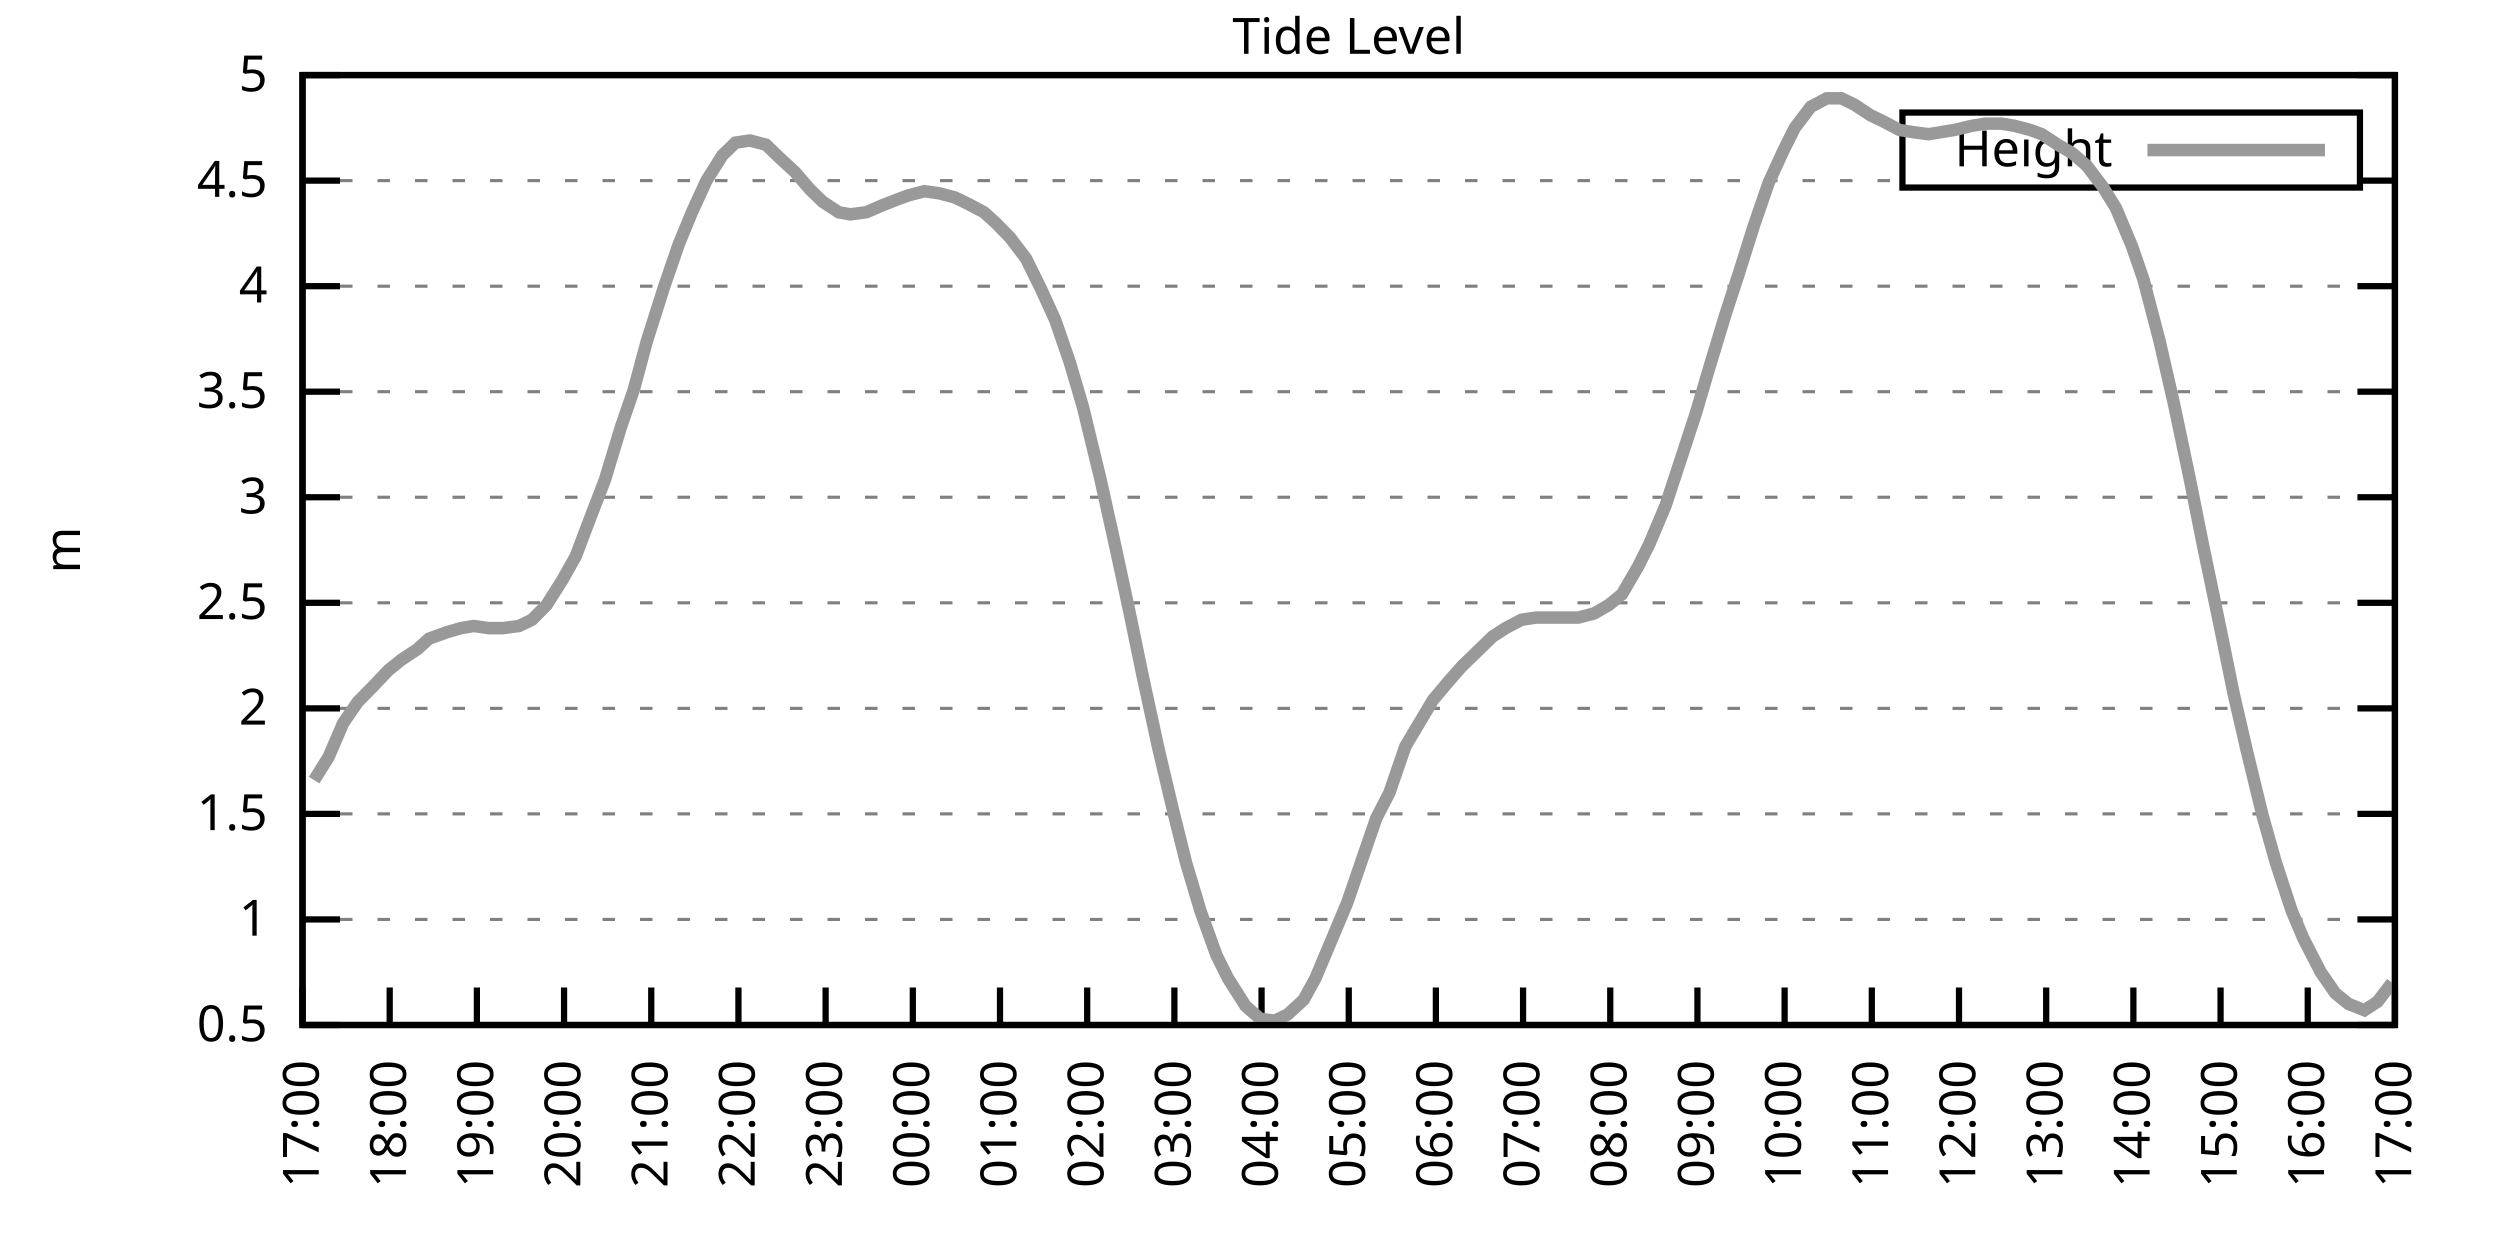
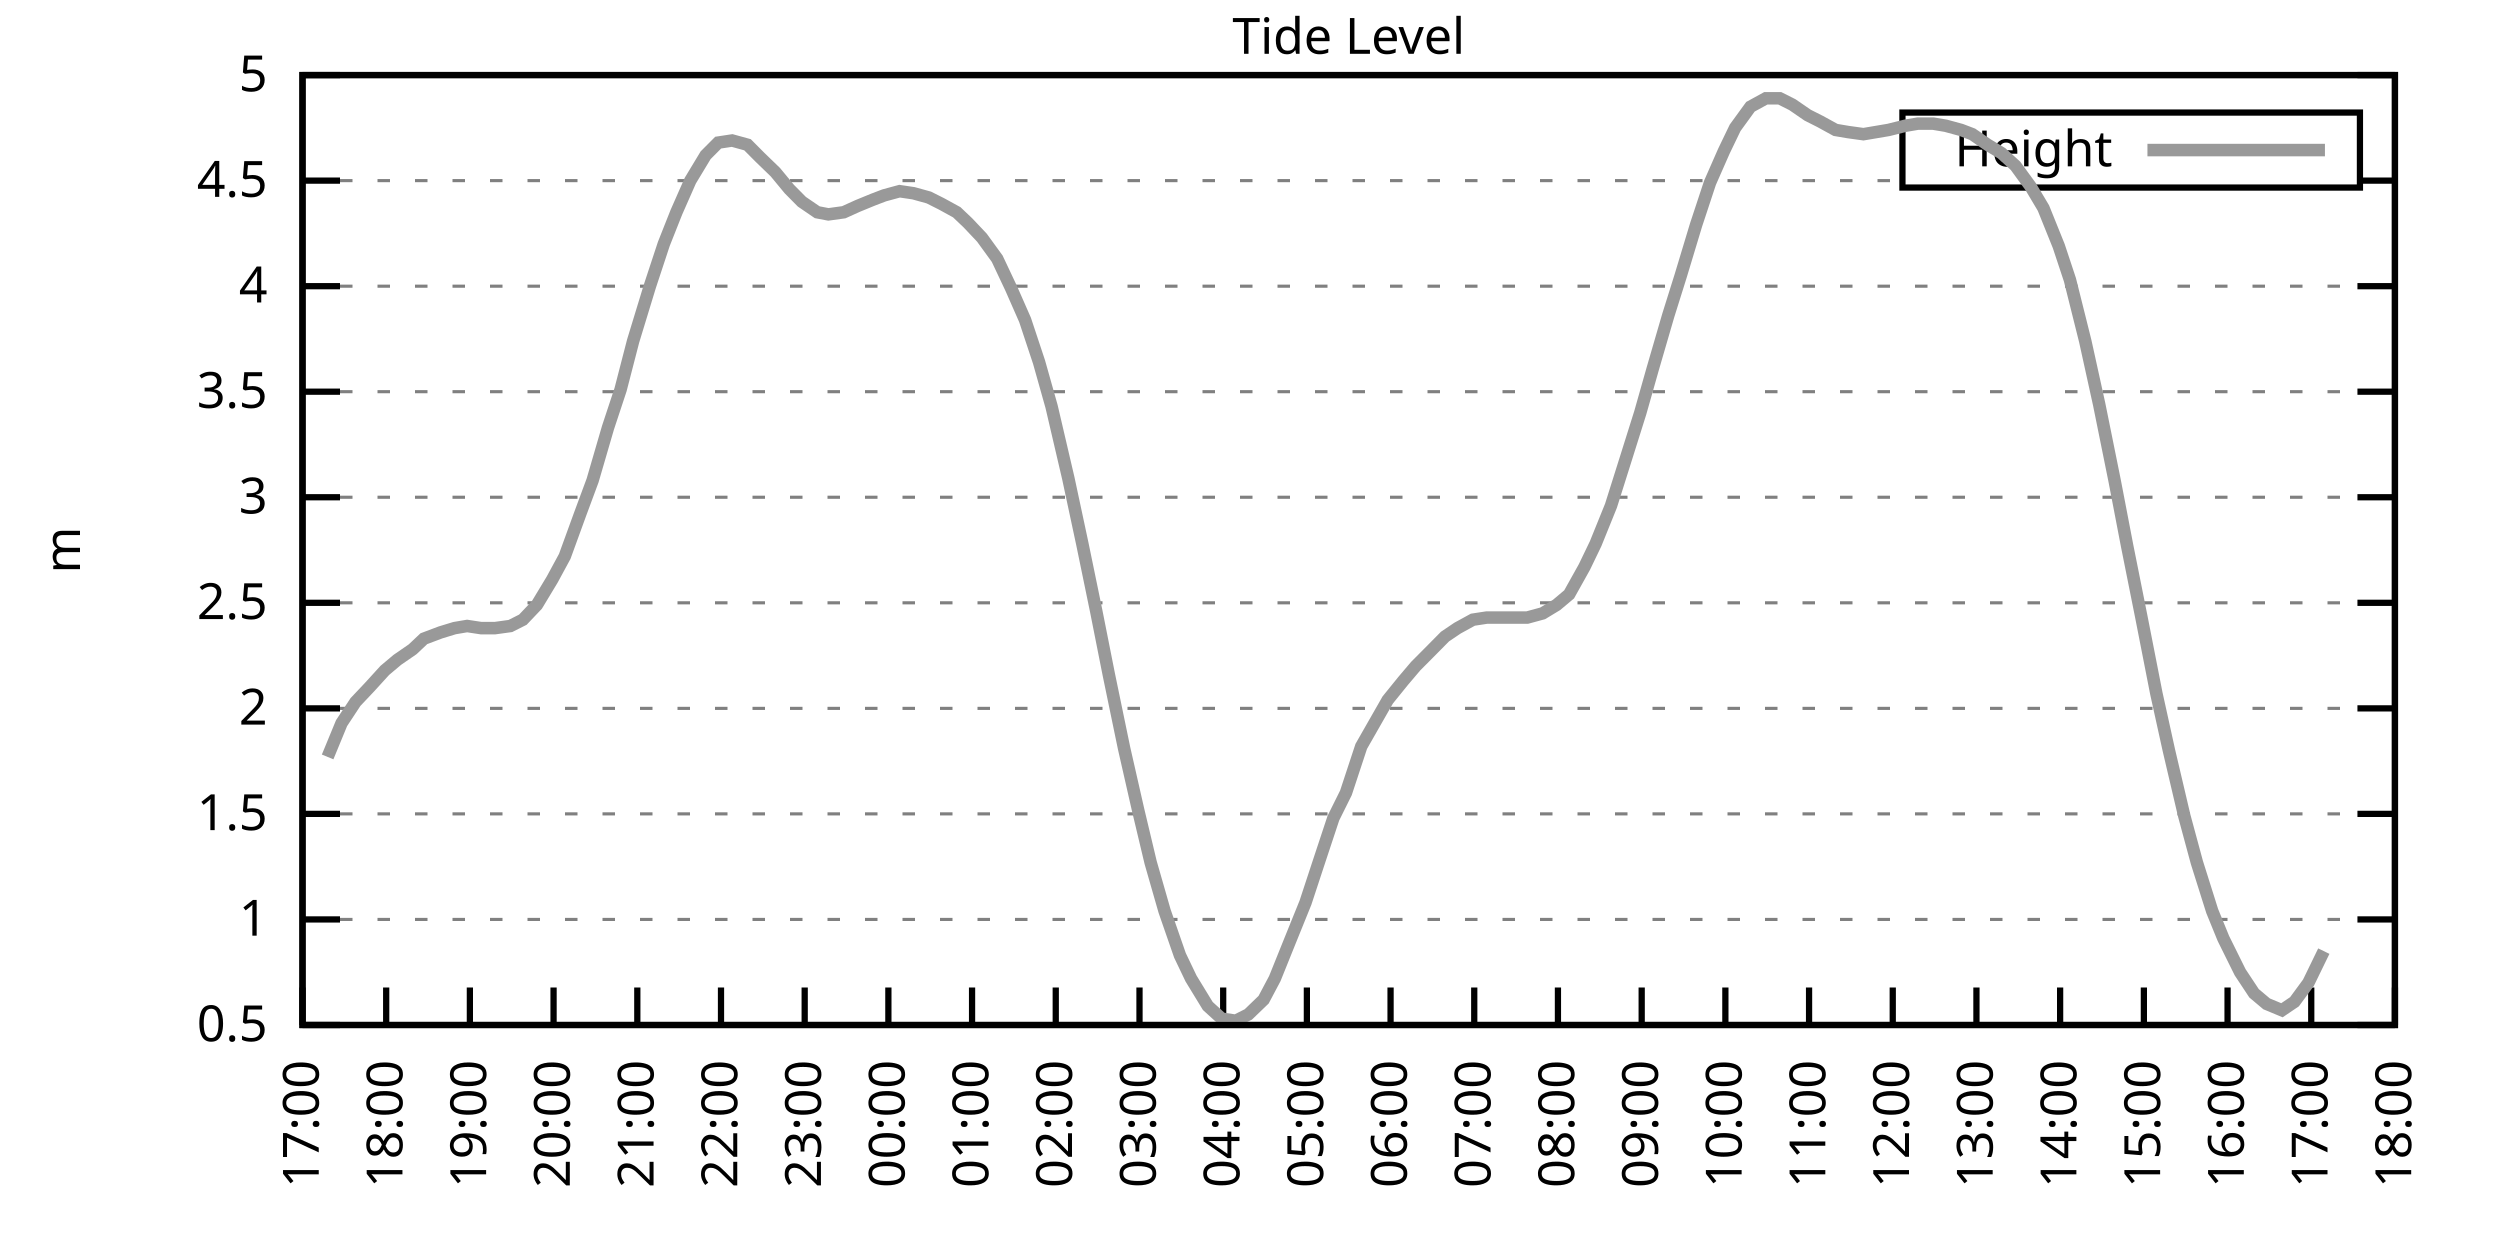
<svg xmlns="http://www.w3.org/2000/svg" xmlns:xlink="http://www.w3.org/1999/xlink" width="400" height="200" viewBox="0 0 400 200">
  <g id="gnuplot_canvas">
    <rect x="0" y="0" width="400" height="200" fill="none" />
    <defs>
      <circle id="gpDot" r="0.5" stroke-width="0.5" stroke="currentColor" />
      <path id="gpPt0" stroke-width="0.333" stroke="currentColor" d="M-1,0 h2 M0,-1 v2" />
      <path id="gpPt1" stroke-width="0.333" stroke="currentColor" d="M-1,-1 L1,1 M1,-1 L-1,1" />
      <path id="gpPt2" stroke-width="0.333" stroke="currentColor" d="M-1,0 L1,0 M0,-1 L0,1 M-1,-1 L1,1 M-1,1 L1,-1" />
      <rect id="gpPt3" stroke-width="0.333" stroke="currentColor" x="-1" y="-1" width="2" height="2" />
      <rect id="gpPt4" stroke-width="0.333" stroke="currentColor" fill="currentColor" x="-1" y="-1" width="2" height="2" />
      <circle id="gpPt5" stroke-width="0.333" stroke="currentColor" cx="0" cy="0" r="1" />
      <use xlink:href="#gpPt5" id="gpPt6" fill="currentColor" stroke="none" />
      <path id="gpPt7" stroke-width="0.333" stroke="currentColor" d="M0,-1.33 L-1.33,0.67 L1.33,0.67 z" />
      <use xlink:href="#gpPt7" id="gpPt8" fill="currentColor" stroke="none" />
      <use xlink:href="#gpPt7" id="gpPt9" stroke="currentColor" transform="rotate(180)" />
      <use xlink:href="#gpPt9" id="gpPt10" fill="currentColor" stroke="none" />
      <use xlink:href="#gpPt3" id="gpPt11" stroke="currentColor" transform="rotate(45)" />
      <use xlink:href="#gpPt11" id="gpPt12" fill="currentColor" stroke="none" />
      <path id="gpPt13" stroke-width="0.333" stroke="currentColor" d="M0,1.330 L1.265,0.411 L0.782,-1.067 L-0.782,-1.076 L-1.265,0.411 z" />
      <use xlink:href="#gpPt13" id="gpPt14" fill="currentColor" stroke="none" />
      <filter id="textbox" filterUnits="objectBoundingBox" x="0" y="0" height="1" width="1">
        <feFlood flood-color="white" flood-opacity="1" result="bgnd" />
        <feComposite in="SourceGraphic" in2="bgnd" operator="atop" />
      </filter>
      <filter id="greybox" filterUnits="objectBoundingBox" x="0" y="0" height="1" width="1">
        <feFlood flood-color="lightgrey" flood-opacity="1" result="grey" />
        <feComposite in="SourceGraphic" in2="grey" operator="atop" />
      </filter>
    </defs>
    <g fill="none" color="white" stroke="currentColor" stroke-width="1.00" stroke-linecap="butt" stroke-linejoin="miter">
</g>
    <g fill="none" color="black" stroke="currentColor" stroke-width="1.00" stroke-linecap="butt" stroke-linejoin="miter">
      <g stroke="none" shape-rendering="crispEdges">
        <polygon fill="rgb(255, 255, 255)" points="48.40,164.00 383.18,164.00 383.18,12.02 48.40,12.02 " />
      </g>
    </g>
    <g fill="none" color="black" stroke="currentColor" stroke-width="1.00" stroke-linecap="butt" stroke-linejoin="miter">
</g>
    <g fill="none" color="black" stroke="black" stroke-width="0.50" stroke-linecap="butt" stroke-linejoin="miter">
</g>
    <g fill="none" color="gray" stroke="currentColor" stroke-width="0.50" stroke-linecap="butt" stroke-linejoin="miter">
      <path stroke="gray" stroke-dasharray="2,4" class="gridline" d="M48.40,164.00 L383.19,164.00  " />
    </g>
    <g fill="none" color="gray" stroke="gray" stroke-width="1.00" stroke-linecap="butt" stroke-linejoin="miter">
</g>
    <g fill="none" color="black" stroke="currentColor" stroke-width="1.00" stroke-linecap="butt" stroke-linejoin="miter">
      <path stroke="black" d="M48.40,164.00 L54.40,164.00 M383.19,164.00 L377.19,164.00  " />
      <g transform="translate(42.80,166.60)" stroke="none" fill="black" font-family="Sans" font-size="8.00" text-anchor="end">
        <text>
          <tspan font-family="Sans"> 0.5</tspan>
        </text>
      </g>
    </g>
    <g fill="none" color="black" stroke="currentColor" stroke-width="1.00" stroke-linecap="butt" stroke-linejoin="miter">
</g>
    <g fill="none" color="black" stroke="black" stroke-width="0.50" stroke-linecap="butt" stroke-linejoin="miter">
</g>
    <g fill="none" color="gray" stroke="currentColor" stroke-width="0.50" stroke-linecap="butt" stroke-linejoin="miter">
      <path stroke="gray" stroke-dasharray="2,4" class="gridline" d="M48.40,147.11 L383.19,147.11  " />
    </g>
    <g fill="none" color="gray" stroke="gray" stroke-width="1.00" stroke-linecap="butt" stroke-linejoin="miter">
</g>
    <g fill="none" color="black" stroke="currentColor" stroke-width="1.00" stroke-linecap="butt" stroke-linejoin="miter">
      <path stroke="black" d="M48.40,147.11 L54.40,147.11 M383.19,147.11 L377.19,147.11  " />
      <g transform="translate(42.80,149.71)" stroke="none" fill="black" font-family="Sans" font-size="8.00" text-anchor="end">
        <text>
          <tspan font-family="Sans"> 1</tspan>
        </text>
      </g>
    </g>
    <g fill="none" color="black" stroke="currentColor" stroke-width="1.00" stroke-linecap="butt" stroke-linejoin="miter">
</g>
    <g fill="none" color="black" stroke="black" stroke-width="0.50" stroke-linecap="butt" stroke-linejoin="miter">
</g>
    <g fill="none" color="gray" stroke="currentColor" stroke-width="0.50" stroke-linecap="butt" stroke-linejoin="miter">
      <path stroke="gray" stroke-dasharray="2,4" class="gridline" d="M48.40,130.22 L383.19,130.22  " />
    </g>
    <g fill="none" color="gray" stroke="gray" stroke-width="1.00" stroke-linecap="butt" stroke-linejoin="miter">
</g>
    <g fill="none" color="black" stroke="currentColor" stroke-width="1.00" stroke-linecap="butt" stroke-linejoin="miter">
      <path stroke="black" d="M48.40,130.22 L54.40,130.22 M383.19,130.22 L377.19,130.22  " />
      <g transform="translate(42.80,132.82)" stroke="none" fill="black" font-family="Sans" font-size="8.00" text-anchor="end">
        <text>
          <tspan font-family="Sans"> 1.5</tspan>
        </text>
      </g>
    </g>
    <g fill="none" color="black" stroke="currentColor" stroke-width="1.00" stroke-linecap="butt" stroke-linejoin="miter">
</g>
    <g fill="none" color="black" stroke="black" stroke-width="0.50" stroke-linecap="butt" stroke-linejoin="miter">
</g>
    <g fill="none" color="gray" stroke="currentColor" stroke-width="0.50" stroke-linecap="butt" stroke-linejoin="miter">
      <path stroke="gray" stroke-dasharray="2,4" class="gridline" d="M48.40,113.34 L383.19,113.34  " />
    </g>
    <g fill="none" color="gray" stroke="gray" stroke-width="1.00" stroke-linecap="butt" stroke-linejoin="miter">
</g>
    <g fill="none" color="black" stroke="currentColor" stroke-width="1.00" stroke-linecap="butt" stroke-linejoin="miter">
      <path stroke="black" d="M48.40,113.34 L54.40,113.34 M383.19,113.34 L377.19,113.34  " />
      <g transform="translate(42.80,115.94)" stroke="none" fill="black" font-family="Sans" font-size="8.00" text-anchor="end">
        <text>
          <tspan font-family="Sans"> 2</tspan>
        </text>
      </g>
    </g>
    <g fill="none" color="black" stroke="currentColor" stroke-width="1.00" stroke-linecap="butt" stroke-linejoin="miter">
</g>
    <g fill="none" color="black" stroke="black" stroke-width="0.50" stroke-linecap="butt" stroke-linejoin="miter">
</g>
    <g fill="none" color="gray" stroke="currentColor" stroke-width="0.50" stroke-linecap="butt" stroke-linejoin="miter">
      <path stroke="gray" stroke-dasharray="2,4" class="gridline" d="M48.40,96.45 L383.19,96.45  " />
    </g>
    <g fill="none" color="gray" stroke="gray" stroke-width="1.00" stroke-linecap="butt" stroke-linejoin="miter">
</g>
    <g fill="none" color="black" stroke="currentColor" stroke-width="1.00" stroke-linecap="butt" stroke-linejoin="miter">
      <path stroke="black" d="M48.40,96.45 L54.40,96.45 M383.19,96.45 L377.19,96.45  " />
      <g transform="translate(42.80,99.05)" stroke="none" fill="black" font-family="Sans" font-size="8.00" text-anchor="end">
        <text>
          <tspan font-family="Sans"> 2.5</tspan>
        </text>
      </g>
    </g>
    <g fill="none" color="black" stroke="currentColor" stroke-width="1.00" stroke-linecap="butt" stroke-linejoin="miter">
</g>
    <g fill="none" color="black" stroke="black" stroke-width="0.50" stroke-linecap="butt" stroke-linejoin="miter">
</g>
    <g fill="none" color="gray" stroke="currentColor" stroke-width="0.50" stroke-linecap="butt" stroke-linejoin="miter">
      <path stroke="gray" stroke-dasharray="2,4" class="gridline" d="M48.40,79.56 L383.19,79.56  " />
    </g>
    <g fill="none" color="gray" stroke="gray" stroke-width="1.00" stroke-linecap="butt" stroke-linejoin="miter">
</g>
    <g fill="none" color="black" stroke="currentColor" stroke-width="1.00" stroke-linecap="butt" stroke-linejoin="miter">
      <path stroke="black" d="M48.40,79.56 L54.40,79.56 M383.19,79.56 L377.19,79.56  " />
      <g transform="translate(42.80,82.16)" stroke="none" fill="black" font-family="Sans" font-size="8.00" text-anchor="end">
        <text>
          <tspan font-family="Sans"> 3</tspan>
        </text>
      </g>
    </g>
    <g fill="none" color="black" stroke="currentColor" stroke-width="1.00" stroke-linecap="butt" stroke-linejoin="miter">
</g>
    <g fill="none" color="black" stroke="black" stroke-width="0.50" stroke-linecap="butt" stroke-linejoin="miter">
</g>
    <g fill="none" color="gray" stroke="currentColor" stroke-width="0.50" stroke-linecap="butt" stroke-linejoin="miter">
      <path stroke="gray" stroke-dasharray="2,4" class="gridline" d="M48.40,62.67 L383.19,62.67  " />
    </g>
    <g fill="none" color="gray" stroke="gray" stroke-width="1.00" stroke-linecap="butt" stroke-linejoin="miter">
</g>
    <g fill="none" color="black" stroke="currentColor" stroke-width="1.00" stroke-linecap="butt" stroke-linejoin="miter">
      <path stroke="black" d="M48.40,62.67 L54.40,62.67 M383.19,62.67 L377.19,62.67  " />
      <g transform="translate(42.80,65.27)" stroke="none" fill="black" font-family="Sans" font-size="8.00" text-anchor="end">
        <text>
          <tspan font-family="Sans"> 3.5</tspan>
        </text>
      </g>
    </g>
    <g fill="none" color="black" stroke="currentColor" stroke-width="1.00" stroke-linecap="butt" stroke-linejoin="miter">
</g>
    <g fill="none" color="black" stroke="black" stroke-width="0.50" stroke-linecap="butt" stroke-linejoin="miter">
</g>
    <g fill="none" color="gray" stroke="currentColor" stroke-width="0.50" stroke-linecap="butt" stroke-linejoin="miter">
      <path stroke="gray" stroke-dasharray="2,4" class="gridline" d="M48.40,45.79 L383.19,45.79  " />
    </g>
    <g fill="none" color="gray" stroke="gray" stroke-width="1.00" stroke-linecap="butt" stroke-linejoin="miter">
</g>
    <g fill="none" color="black" stroke="currentColor" stroke-width="1.00" stroke-linecap="butt" stroke-linejoin="miter">
      <path stroke="black" d="M48.40,45.79 L54.40,45.79 M383.19,45.79 L377.19,45.79  " />
      <g transform="translate(42.80,48.39)" stroke="none" fill="black" font-family="Sans" font-size="8.00" text-anchor="end">
        <text>
          <tspan font-family="Sans"> 4</tspan>
        </text>
      </g>
    </g>
    <g fill="none" color="black" stroke="currentColor" stroke-width="1.00" stroke-linecap="butt" stroke-linejoin="miter">
</g>
    <g fill="none" color="black" stroke="black" stroke-width="0.50" stroke-linecap="butt" stroke-linejoin="miter">
</g>
    <g fill="none" color="gray" stroke="currentColor" stroke-width="0.50" stroke-linecap="butt" stroke-linejoin="miter">
      <path stroke="gray" stroke-dasharray="2,4" class="gridline" d="M48.40,28.90 L304.39,28.90 M377.59,28.90 L383.19,28.90  " />
    </g>
    <g fill="none" color="gray" stroke="gray" stroke-width="1.00" stroke-linecap="butt" stroke-linejoin="miter">
</g>
    <g fill="none" color="black" stroke="currentColor" stroke-width="1.00" stroke-linecap="butt" stroke-linejoin="miter">
      <path stroke="black" d="M48.40,28.90 L54.40,28.90 M383.19,28.90 L377.19,28.90  " />
      <g transform="translate(42.80,31.50)" stroke="none" fill="black" font-family="Sans" font-size="8.00" text-anchor="end">
        <text>
          <tspan font-family="Sans"> 4.5</tspan>
        </text>
      </g>
    </g>
    <g fill="none" color="black" stroke="currentColor" stroke-width="1.00" stroke-linecap="butt" stroke-linejoin="miter">
</g>
    <g fill="none" color="black" stroke="black" stroke-width="0.50" stroke-linecap="butt" stroke-linejoin="miter">
</g>
    <g fill="none" color="gray" stroke="currentColor" stroke-width="0.50" stroke-linecap="butt" stroke-linejoin="miter">
      <path stroke="gray" stroke-dasharray="2,4" class="gridline" d="M48.40,12.01 L383.19,12.01  " />
    </g>
    <g fill="none" color="gray" stroke="gray" stroke-width="1.00" stroke-linecap="butt" stroke-linejoin="miter">
</g>
    <g fill="none" color="black" stroke="currentColor" stroke-width="1.00" stroke-linecap="butt" stroke-linejoin="miter">
      <path stroke="black" d="M48.40,12.01 L54.40,12.01 M383.19,12.01 L377.19,12.01  " />
      <g transform="translate(42.80,14.61)" stroke="none" fill="black" font-family="Sans" font-size="8.00" text-anchor="end">
        <text>
          <tspan font-family="Sans"> 5</tspan>
        </text>
      </g>
    </g>
    <g fill="none" color="black" stroke="currentColor" stroke-width="1.00" stroke-linecap="butt" stroke-linejoin="miter">
      <path stroke="black" d="M48.40,164.00 L48.40,158.00  " />
      <g transform="translate(51.00,169.60) rotate(270.00)" stroke="none" fill="black" font-family="Sans" font-size="8.00" text-anchor="end">
        <text>
          <tspan font-family="Sans">17:00</tspan>
        </text>
      </g>
    </g>
    <g fill="none" color="black" stroke="currentColor" stroke-width="1.00" stroke-linecap="butt" stroke-linejoin="miter">
-       <path stroke="black" d="M62.35,164.00 L62.35,158.00  " />
-       <g transform="translate(64.95,169.60) rotate(270.00)" stroke="none" fill="black" font-family="Sans" font-size="8.00" text-anchor="end">
+       <path stroke="black" d="M61.79,164.00 L61.79,158.00  " />
+       <g transform="translate(64.39,169.60) rotate(270.00)" stroke="none" fill="black" font-family="Sans" font-size="8.00" text-anchor="end">
        <text>
          <tspan font-family="Sans">18:00</tspan>
        </text>
      </g>
    </g>
    <g fill="none" color="black" stroke="currentColor" stroke-width="1.00" stroke-linecap="butt" stroke-linejoin="miter">
-       <path stroke="black" d="M76.30,164.00 L76.30,158.00  " />
-       <g transform="translate(78.90,169.60) rotate(270.00)" stroke="none" fill="black" font-family="Sans" font-size="8.00" text-anchor="end">
+       <path stroke="black" d="M75.18,164.00 L75.18,158.00  " />
+       <g transform="translate(77.78,169.60) rotate(270.00)" stroke="none" fill="black" font-family="Sans" font-size="8.00" text-anchor="end">
        <text>
          <tspan font-family="Sans">19:00</tspan>
        </text>
      </g>
    </g>
    <g fill="none" color="black" stroke="currentColor" stroke-width="1.00" stroke-linecap="butt" stroke-linejoin="miter">
-       <path stroke="black" d="M90.25,164.00 L90.25,158.00  " />
-       <g transform="translate(92.85,169.60) rotate(270.00)" stroke="none" fill="black" font-family="Sans" font-size="8.00" text-anchor="end">
+       <path stroke="black" d="M88.57,164.00 L88.57,158.00  " />
+       <g transform="translate(91.17,169.60) rotate(270.00)" stroke="none" fill="black" font-family="Sans" font-size="8.00" text-anchor="end">
        <text>
          <tspan font-family="Sans">20:00</tspan>
        </text>
      </g>
    </g>
    <g fill="none" color="black" stroke="currentColor" stroke-width="1.00" stroke-linecap="butt" stroke-linejoin="miter">
-       <path stroke="black" d="M104.20,164.00 L104.20,158.00  " />
-       <g transform="translate(106.80,169.60) rotate(270.00)" stroke="none" fill="black" font-family="Sans" font-size="8.00" text-anchor="end">
+       <path stroke="black" d="M101.97,164.00 L101.97,158.00  " />
+       <g transform="translate(104.57,169.60) rotate(270.00)" stroke="none" fill="black" font-family="Sans" font-size="8.00" text-anchor="end">
        <text>
          <tspan font-family="Sans">21:00</tspan>
        </text>
      </g>
    </g>
    <g fill="none" color="black" stroke="currentColor" stroke-width="1.00" stroke-linecap="butt" stroke-linejoin="miter">
-       <path stroke="black" d="M118.15,164.00 L118.15,158.00  " />
-       <g transform="translate(120.75,169.60) rotate(270.00)" stroke="none" fill="black" font-family="Sans" font-size="8.00" text-anchor="end">
+       <path stroke="black" d="M115.36,164.00 L115.36,158.00  " />
+       <g transform="translate(117.96,169.60) rotate(270.00)" stroke="none" fill="black" font-family="Sans" font-size="8.00" text-anchor="end">
        <text>
          <tspan font-family="Sans">22:00</tspan>
        </text>
      </g>
    </g>
    <g fill="none" color="black" stroke="currentColor" stroke-width="1.00" stroke-linecap="butt" stroke-linejoin="miter">
-       <path stroke="black" d="M132.10,164.00 L132.10,158.00  " />
-       <g transform="translate(134.70,169.60) rotate(270.00)" stroke="none" fill="black" font-family="Sans" font-size="8.00" text-anchor="end">
+       <path stroke="black" d="M128.75,164.00 L128.75,158.00  " />
+       <g transform="translate(131.35,169.60) rotate(270.00)" stroke="none" fill="black" font-family="Sans" font-size="8.00" text-anchor="end">
        <text>
          <tspan font-family="Sans">23:00</tspan>
        </text>
      </g>
    </g>
    <g fill="none" color="black" stroke="currentColor" stroke-width="1.00" stroke-linecap="butt" stroke-linejoin="miter">
-       <path stroke="black" d="M146.05,164.00 L146.05,158.00  " />
-       <g transform="translate(148.65,169.60) rotate(270.00)" stroke="none" fill="black" font-family="Sans" font-size="8.00" text-anchor="end">
+       <path stroke="black" d="M142.14,164.00 L142.14,158.00  " />
+       <g transform="translate(144.74,169.60) rotate(270.00)" stroke="none" fill="black" font-family="Sans" font-size="8.00" text-anchor="end">
        <text>
          <tspan font-family="Sans">00:00</tspan>
        </text>
      </g>
    </g>
    <g fill="none" color="black" stroke="currentColor" stroke-width="1.00" stroke-linecap="butt" stroke-linejoin="miter">
-       <path stroke="black" d="M160.00,164.00 L160.00,158.00  " />
-       <g transform="translate(162.60,169.60) rotate(270.00)" stroke="none" fill="black" font-family="Sans" font-size="8.00" text-anchor="end">
+       <path stroke="black" d="M155.53,164.00 L155.53,158.00  " />
+       <g transform="translate(158.13,169.60) rotate(270.00)" stroke="none" fill="black" font-family="Sans" font-size="8.00" text-anchor="end">
        <text>
          <tspan font-family="Sans">01:00</tspan>
        </text>
      </g>
    </g>
    <g fill="none" color="black" stroke="currentColor" stroke-width="1.00" stroke-linecap="butt" stroke-linejoin="miter">
-       <path stroke="black" d="M173.95,164.00 L173.95,158.00  " />
-       <g transform="translate(176.55,169.60) rotate(270.00)" stroke="none" fill="black" font-family="Sans" font-size="8.00" text-anchor="end">
+       <path stroke="black" d="M168.92,164.00 L168.92,158.00  " />
+       <g transform="translate(171.52,169.60) rotate(270.00)" stroke="none" fill="black" font-family="Sans" font-size="8.00" text-anchor="end">
        <text>
          <tspan font-family="Sans">02:00</tspan>
        </text>
      </g>
    </g>
    <g fill="none" color="black" stroke="currentColor" stroke-width="1.00" stroke-linecap="butt" stroke-linejoin="miter">
-       <path stroke="black" d="M187.90,164.00 L187.90,158.00  " />
-       <g transform="translate(190.50,169.60) rotate(270.00)" stroke="none" fill="black" font-family="Sans" font-size="8.00" text-anchor="end">
+       <path stroke="black" d="M182.32,164.00 L182.32,158.00  " />
+       <g transform="translate(184.92,169.60) rotate(270.00)" stroke="none" fill="black" font-family="Sans" font-size="8.00" text-anchor="end">
        <text>
          <tspan font-family="Sans">03:00</tspan>
        </text>
      </g>
    </g>
    <g fill="none" color="black" stroke="currentColor" stroke-width="1.00" stroke-linecap="butt" stroke-linejoin="miter">
-       <path stroke="black" d="M201.85,164.00 L201.85,158.00  " />
-       <g transform="translate(204.45,169.60) rotate(270.00)" stroke="none" fill="black" font-family="Sans" font-size="8.00" text-anchor="end">
+       <path stroke="black" d="M195.71,164.00 L195.71,158.00  " />
+       <g transform="translate(198.31,169.60) rotate(270.00)" stroke="none" fill="black" font-family="Sans" font-size="8.00" text-anchor="end">
        <text>
          <tspan font-family="Sans">04:00</tspan>
        </text>
      </g>
    </g>
    <g fill="none" color="black" stroke="currentColor" stroke-width="1.00" stroke-linecap="butt" stroke-linejoin="miter">
-       <path stroke="black" d="M215.80,164.00 L215.80,158.00  " />
-       <g transform="translate(218.40,169.60) rotate(270.00)" stroke="none" fill="black" font-family="Sans" font-size="8.00" text-anchor="end">
+       <path stroke="black" d="M209.10,164.00 L209.10,158.00  " />
+       <g transform="translate(211.70,169.60) rotate(270.00)" stroke="none" fill="black" font-family="Sans" font-size="8.00" text-anchor="end">
        <text>
          <tspan font-family="Sans">05:00</tspan>
        </text>
      </g>
    </g>
    <g fill="none" color="black" stroke="currentColor" stroke-width="1.00" stroke-linecap="butt" stroke-linejoin="miter">
-       <path stroke="black" d="M229.74,164.00 L229.74,158.00  " />
-       <g transform="translate(232.34,169.60) rotate(270.00)" stroke="none" fill="black" font-family="Sans" font-size="8.00" text-anchor="end">
+       <path stroke="black" d="M222.49,164.00 L222.49,158.00  " />
+       <g transform="translate(225.09,169.60) rotate(270.00)" stroke="none" fill="black" font-family="Sans" font-size="8.00" text-anchor="end">
        <text>
          <tspan font-family="Sans">06:00</tspan>
        </text>
      </g>
    </g>
    <g fill="none" color="black" stroke="currentColor" stroke-width="1.00" stroke-linecap="butt" stroke-linejoin="miter">
-       <path stroke="black" d="M243.69,164.00 L243.69,158.00  " />
-       <g transform="translate(246.29,169.60) rotate(270.00)" stroke="none" fill="black" font-family="Sans" font-size="8.00" text-anchor="end">
+       <path stroke="black" d="M235.88,164.00 L235.88,158.00  " />
+       <g transform="translate(238.48,169.60) rotate(270.00)" stroke="none" fill="black" font-family="Sans" font-size="8.00" text-anchor="end">
        <text>
          <tspan font-family="Sans">07:00</tspan>
        </text>
      </g>
    </g>
    <g fill="none" color="black" stroke="currentColor" stroke-width="1.00" stroke-linecap="butt" stroke-linejoin="miter">
-       <path stroke="black" d="M257.64,164.00 L257.64,158.00  " />
-       <g transform="translate(260.24,169.60) rotate(270.00)" stroke="none" fill="black" font-family="Sans" font-size="8.00" text-anchor="end">
+       <path stroke="black" d="M249.27,164.00 L249.27,158.00  " />
+       <g transform="translate(251.87,169.60) rotate(270.00)" stroke="none" fill="black" font-family="Sans" font-size="8.00" text-anchor="end">
        <text>
          <tspan font-family="Sans">08:00</tspan>
        </text>
      </g>
    </g>
    <g fill="none" color="black" stroke="currentColor" stroke-width="1.00" stroke-linecap="butt" stroke-linejoin="miter">
-       <path stroke="black" d="M271.59,164.00 L271.59,158.00  " />
-       <g transform="translate(274.19,169.60) rotate(270.00)" stroke="none" fill="black" font-family="Sans" font-size="8.00" text-anchor="end">
+       <path stroke="black" d="M262.67,164.00 L262.67,158.00  " />
+       <g transform="translate(265.27,169.60) rotate(270.00)" stroke="none" fill="black" font-family="Sans" font-size="8.00" text-anchor="end">
        <text>
          <tspan font-family="Sans">09:00</tspan>
        </text>
      </g>
    </g>
    <g fill="none" color="black" stroke="currentColor" stroke-width="1.00" stroke-linecap="butt" stroke-linejoin="miter">
-       <path stroke="black" d="M285.54,164.00 L285.54,158.00  " />
-       <g transform="translate(288.14,169.60) rotate(270.00)" stroke="none" fill="black" font-family="Sans" font-size="8.00" text-anchor="end">
+       <path stroke="black" d="M276.06,164.00 L276.06,158.00  " />
+       <g transform="translate(278.66,169.60) rotate(270.00)" stroke="none" fill="black" font-family="Sans" font-size="8.00" text-anchor="end">
        <text>
          <tspan font-family="Sans">10:00</tspan>
        </text>
      </g>
    </g>
    <g fill="none" color="black" stroke="currentColor" stroke-width="1.00" stroke-linecap="butt" stroke-linejoin="miter">
-       <path stroke="black" d="M299.49,164.00 L299.49,158.00  " />
-       <g transform="translate(302.09,169.60) rotate(270.00)" stroke="none" fill="black" font-family="Sans" font-size="8.00" text-anchor="end">
+       <path stroke="black" d="M289.45,164.00 L289.45,158.00  " />
+       <g transform="translate(292.05,169.60) rotate(270.00)" stroke="none" fill="black" font-family="Sans" font-size="8.00" text-anchor="end">
        <text>
          <tspan font-family="Sans">11:00</tspan>
        </text>
      </g>
    </g>
    <g fill="none" color="black" stroke="currentColor" stroke-width="1.00" stroke-linecap="butt" stroke-linejoin="miter">
-       <path stroke="black" d="M313.44,164.00 L313.44,158.00  " />
-       <g transform="translate(316.04,169.60) rotate(270.00)" stroke="none" fill="black" font-family="Sans" font-size="8.00" text-anchor="end">
+       <path stroke="black" d="M302.84,164.00 L302.84,158.00  " />
+       <g transform="translate(305.44,169.60) rotate(270.00)" stroke="none" fill="black" font-family="Sans" font-size="8.00" text-anchor="end">
        <text>
          <tspan font-family="Sans">12:00</tspan>
        </text>
      </g>
    </g>
    <g fill="none" color="black" stroke="currentColor" stroke-width="1.00" stroke-linecap="butt" stroke-linejoin="miter">
-       <path stroke="black" d="M327.39,164.00 L327.39,158.00  " />
-       <g transform="translate(329.99,169.60) rotate(270.00)" stroke="none" fill="black" font-family="Sans" font-size="8.00" text-anchor="end">
+       <path stroke="black" d="M316.23,164.00 L316.23,158.00  " />
+       <g transform="translate(318.83,169.60) rotate(270.00)" stroke="none" fill="black" font-family="Sans" font-size="8.00" text-anchor="end">
        <text>
          <tspan font-family="Sans">13:00</tspan>
        </text>
      </g>
    </g>
    <g fill="none" color="black" stroke="currentColor" stroke-width="1.00" stroke-linecap="butt" stroke-linejoin="miter">
-       <path stroke="black" d="M341.34,164.00 L341.34,158.00  " />
-       <g transform="translate(343.94,169.60) rotate(270.00)" stroke="none" fill="black" font-family="Sans" font-size="8.00" text-anchor="end">
+       <path stroke="black" d="M329.62,164.00 L329.62,158.00  " />
+       <g transform="translate(332.22,169.60) rotate(270.00)" stroke="none" fill="black" font-family="Sans" font-size="8.00" text-anchor="end">
        <text>
          <tspan font-family="Sans">14:00</tspan>
        </text>
      </g>
    </g>
    <g fill="none" color="black" stroke="currentColor" stroke-width="1.00" stroke-linecap="butt" stroke-linejoin="miter">
-       <path stroke="black" d="M355.29,164.00 L355.29,158.00  " />
-       <g transform="translate(357.89,169.60) rotate(270.00)" stroke="none" fill="black" font-family="Sans" font-size="8.00" text-anchor="end">
+       <path stroke="black" d="M343.02,164.00 L343.02,158.00  " />
+       <g transform="translate(345.62,169.60) rotate(270.00)" stroke="none" fill="black" font-family="Sans" font-size="8.00" text-anchor="end">
        <text>
          <tspan font-family="Sans">15:00</tspan>
        </text>
      </g>
    </g>
    <g fill="none" color="black" stroke="currentColor" stroke-width="1.00" stroke-linecap="butt" stroke-linejoin="miter">
-       <path stroke="black" d="M369.24,164.00 L369.24,158.00  " />
-       <g transform="translate(371.84,169.60) rotate(270.00)" stroke="none" fill="black" font-family="Sans" font-size="8.00" text-anchor="end">
+       <path stroke="black" d="M356.41,164.00 L356.41,158.00  " />
+       <g transform="translate(359.01,169.60) rotate(270.00)" stroke="none" fill="black" font-family="Sans" font-size="8.00" text-anchor="end">
        <text>
          <tspan font-family="Sans">16:00</tspan>
+         </text>
+       </g>
+     </g>
+     <g fill="none" color="black" stroke="currentColor" stroke-width="1.00" stroke-linecap="butt" stroke-linejoin="miter">
+       <path stroke="black" d="M369.80,164.00 L369.80,158.00  " />
+       <g transform="translate(372.40,169.60) rotate(270.00)" stroke="none" fill="black" font-family="Sans" font-size="8.00" text-anchor="end">
+         <text>
+           <tspan font-family="Sans">17:00</tspan>
        </text>
      </g>
    </g>
    <g fill="none" color="black" stroke="currentColor" stroke-width="1.00" stroke-linecap="butt" stroke-linejoin="miter">
      <path stroke="black" d="M383.19,164.00 L383.19,158.00  " />
      <g transform="translate(385.79,169.60) rotate(270.00)" stroke="none" fill="black" font-family="Sans" font-size="8.00" text-anchor="end">
        <text>
-           <tspan font-family="Sans">17:00</tspan>
+           <tspan font-family="Sans">18:00</tspan>
        </text>
      </g>
    </g>
    <g fill="none" color="black" stroke="currentColor" stroke-width="1.00" stroke-linecap="butt" stroke-linejoin="miter">
</g>
    <g fill="none" color="black" stroke="currentColor" stroke-width="1.00" stroke-linecap="butt" stroke-linejoin="miter">
      <path stroke="black" d="M48.40,12.01 L48.40,164.00 L383.19,164.00 L383.19,12.01 L48.40,12.01 Z  " />
    </g>
    <g fill="none" color="black" stroke="currentColor" stroke-width="1.00" stroke-linecap="butt" stroke-linejoin="miter">
</g>
    <g fill="none" color="black" stroke="currentColor" stroke-width="1.00" stroke-linecap="butt" stroke-linejoin="miter">
      <path stroke="black" d="M304.39,30.01 L304.39,18.01 L377.59,18.01 L377.59,30.01 L304.39,30.01 Z  " />
    </g>
    <g id="Tide_level_plot_1">
      <g fill="none" color="white" stroke="black" stroke-width="2.00" stroke-linecap="butt" stroke-linejoin="miter">
</g>
      <g fill="none" color="black" stroke="currentColor" stroke-width="2.00" stroke-linecap="butt" stroke-linejoin="miter">
        <g transform="translate(337.99,26.61)" stroke="none" fill="black" font-family="Sans" font-size="8.00" text-anchor="end">
          <text>
            <tspan font-family="Sans">Height</tspan>
          </text>
        </g>
      </g>
      <g fill="none" color="black" stroke="currentColor" stroke-width="2.00" stroke-linecap="butt" stroke-linejoin="miter">
-         <path stroke="rgb(153, 153, 153)" d="M343.59,24.01 L371.99,24.01 M50.26,124.82 L52.58,121.11 L54.91,115.70 L57.23,112.32 L59.56,109.96 L62.12,107.26   L64.21,105.57 L66.77,103.88 L68.63,102.19 L71.42,101.18 L73.74,100.50 L75.83,100.16 L78.16,100.50 L80.48,100.50   L83.04,100.16 L85.13,99.15 L87.46,96.79 L90.02,92.73 L92.11,89.02 L94.67,82.26 L96.76,76.86 L99.32,68.42   L101.41,62.34 L103.50,54.57 L106.29,45.79 L108.62,39.03 L110.71,33.96 L113.03,28.90 L115.59,24.84 L117.68,22.82   L120.01,22.48 L122.57,23.16 L124.66,25.18 L127.22,27.55 L129.54,30.25 L131.63,32.28 L134.19,33.96 L136.05,34.30   L138.61,33.96 L140.93,32.95 L143.49,31.94 L145.35,31.26 L147.91,30.59 L150.23,30.92 L152.79,31.60 L154.88,32.61   L157.44,33.96 L159.30,35.65 L161.62,38.02 L164.18,41.39 L166.51,46.12 L168.83,51.19 L171.16,57.94 L173.25,65.04   L176.04,76.52 L178.36,86.99 L180.69,97.80 L182.78,107.93 L185.34,119.75 L187.66,129.55 L189.76,137.99 L192.08,145.76   L194.64,152.85 L196.50,156.57 L199.29,160.96 L201.61,162.99 L203.94,163.32 L206.03,162.31 L208.59,159.95 L210.45,156.57   L213.01,150.49 L215.56,144.41 L217.65,138.33 L220.21,130.90 L222.30,126.85 L224.86,119.42 L229.28,111.99 L231.84,108.95   L233.93,106.58 L236.02,104.56 L238.81,101.85 L240.90,100.50 L243.46,99.15 L245.79,98.81 L248.11,98.81 L250.20,98.81   L252.53,98.81 L255.09,98.14 L257.41,96.79 L259.50,95.10 L262.06,90.71 L263.92,86.99 L266.48,80.91 L269.04,73.14   L271.36,66.05 L273.45,58.96 L276.01,50.51 L278.10,44.10 L280.66,35.99 L282.99,29.24 L285.31,24.17 L287.17,20.45   L289.73,17.08 L292.29,15.73 L294.61,15.73 L296.70,16.74 L299.26,18.43 L301.35,19.44 L303.91,20.79 L306.00,21.13   L308.56,21.47 L310.65,21.13 L312.74,20.79 L315.53,20.12 L317.63,19.78 L320.18,19.78 L322.28,20.12 L324.83,20.79   L326.69,21.47 L329.25,23.16 L331.58,24.51 L333.90,26.53 L336.46,29.91 L338.55,33.29 L341.11,39.37 L342.97,44.77   L345.53,54.57 L347.85,64.70 L350.41,76.86 L352.50,87.33 L354.83,98.48 L357.38,110.97 L359.48,120.09 L362.03,130.56   L364.13,137.99 L366.68,145.76 L368.54,150.15 L371.33,155.56 L373.66,158.93 L375.75,160.62 L378.31,161.64 L380.40,160.28   L382.73,157.24  " />
+         <path stroke="rgb(153, 153, 153)" d="M343.59,24.01 L371.99,24.01 M52.42,121.11 L54.65,115.70 L56.88,112.32 L59.11,109.96 L61.57,107.26 L63.58,105.57   L66.03,103.88 L67.82,102.19 L70.50,101.18 L72.73,100.50 L74.74,100.16 L76.97,100.50 L79.20,100.50 L81.66,100.16   L83.66,99.15 L85.90,96.79 L88.35,92.73 L90.36,89.02 L92.82,82.26 L94.82,76.86 L97.28,68.42 L99.29,62.34   L101.30,54.57 L103.98,45.79 L106.21,39.03 L108.22,33.96 L110.45,28.90 L112.90,24.84 L114.91,22.82 L117.14,22.48   L119.60,23.16 L121.61,25.18 L124.06,27.55 L126.29,30.25 L128.30,32.28 L130.76,33.96 L132.54,34.30 L135.00,33.96   L137.23,32.95 L139.69,31.94 L141.47,31.26 L143.93,30.59 L146.16,30.92 L148.61,31.60 L150.62,32.61 L153.08,33.96   L154.86,35.65 L157.10,38.02 L159.55,41.39 L161.78,46.12 L164.01,51.19 L166.25,57.94 L168.25,65.04 L170.93,76.52   L173.17,86.99 L175.40,97.80 L177.41,107.93 L179.86,119.75 L182.09,129.55 L184.10,137.99 L186.33,145.76 L188.79,152.85   L190.57,156.57 L193.25,160.96 L195.48,162.99 L197.72,163.32 L199.73,162.31 L202.18,159.95 L203.97,156.57 L206.42,150.49   L208.88,144.41 L210.88,138.33 L213.34,130.90 L215.35,126.85 L217.80,119.42 L222.04,111.99 L224.50,108.95 L226.51,106.58   L228.52,104.56 L231.20,101.85 L233.20,100.50 L235.66,99.15 L237.89,98.81 L240.12,98.81 L242.13,98.81 L244.36,98.81   L246.82,98.14 L249.05,96.79 L251.06,95.10 L253.51,90.71 L255.30,86.99 L257.76,80.91 L260.21,73.14 L262.44,66.05   L264.45,58.96 L266.91,50.51 L268.92,44.10 L271.37,35.99 L273.60,29.24 L275.83,24.17 L277.62,20.45 L280.07,17.08   L282.53,15.73 L284.76,15.73 L286.77,16.74 L289.23,18.43 L291.23,19.44 L293.69,20.79 L295.70,21.13 L298.15,21.47   L300.16,21.13 L302.17,20.79 L304.85,20.12 L306.86,19.78 L309.31,19.78 L311.32,20.12 L313.78,20.79 L315.56,21.47   L318.02,23.16 L320.25,24.51 L322.48,26.53 L324.94,29.91 L326.95,33.29 L329.40,39.37 L331.19,44.77 L333.64,54.57   L335.87,64.70 L338.33,76.86 L340.34,87.33 L342.57,98.48 L345.02,110.97 L347.03,120.09 L349.49,130.56 L351.50,137.99   L353.95,145.76 L355.74,150.15 L358.42,155.56 L360.65,158.93 L362.66,160.62 L365.11,161.64 L367.12,160.28 L369.35,157.24   L371.81,152.18  " />
      </g>
    </g>
    <g fill="none" color="black" stroke="currentColor" stroke-width="2.00" stroke-linecap="butt" stroke-linejoin="miter">
</g>
    <g fill="none" color="black" stroke="black" stroke-width="1.00" stroke-linecap="butt" stroke-linejoin="miter">
</g>
    <g fill="none" color="black" stroke="currentColor" stroke-width="1.00" stroke-linecap="butt" stroke-linejoin="miter">
      <path stroke="black" d="M48.40,12.01 L48.40,164.00 L383.19,164.00 L383.19,12.01 L48.40,12.01 Z  " />
      <g transform="translate(12.80,88.01) rotate(270.00)" stroke="none" fill="black" font-family="Sans" font-size="8.00" text-anchor="middle">
        <text>
          <tspan font-family="Sans">m</tspan>
        </text>
      </g>
    </g>
    <g fill="none" color="black" stroke="currentColor" stroke-width="1.00" stroke-linecap="butt" stroke-linejoin="miter">
</g>
    <g fill="none" color="black" stroke="currentColor" stroke-width="1.00" stroke-linecap="butt" stroke-linejoin="miter">
      <g transform="translate(215.79,8.61)" stroke="none" fill="black" font-family="Sans" font-size="8.00" text-anchor="middle">
        <text>
          <tspan font-family="Sans">Tide Level</tspan>
        </text>
      </g>
    </g>
    <g fill="none" color="black" stroke="currentColor" stroke-width="1.00" stroke-linecap="butt" stroke-linejoin="miter">
</g>
  </g>
</svg>
